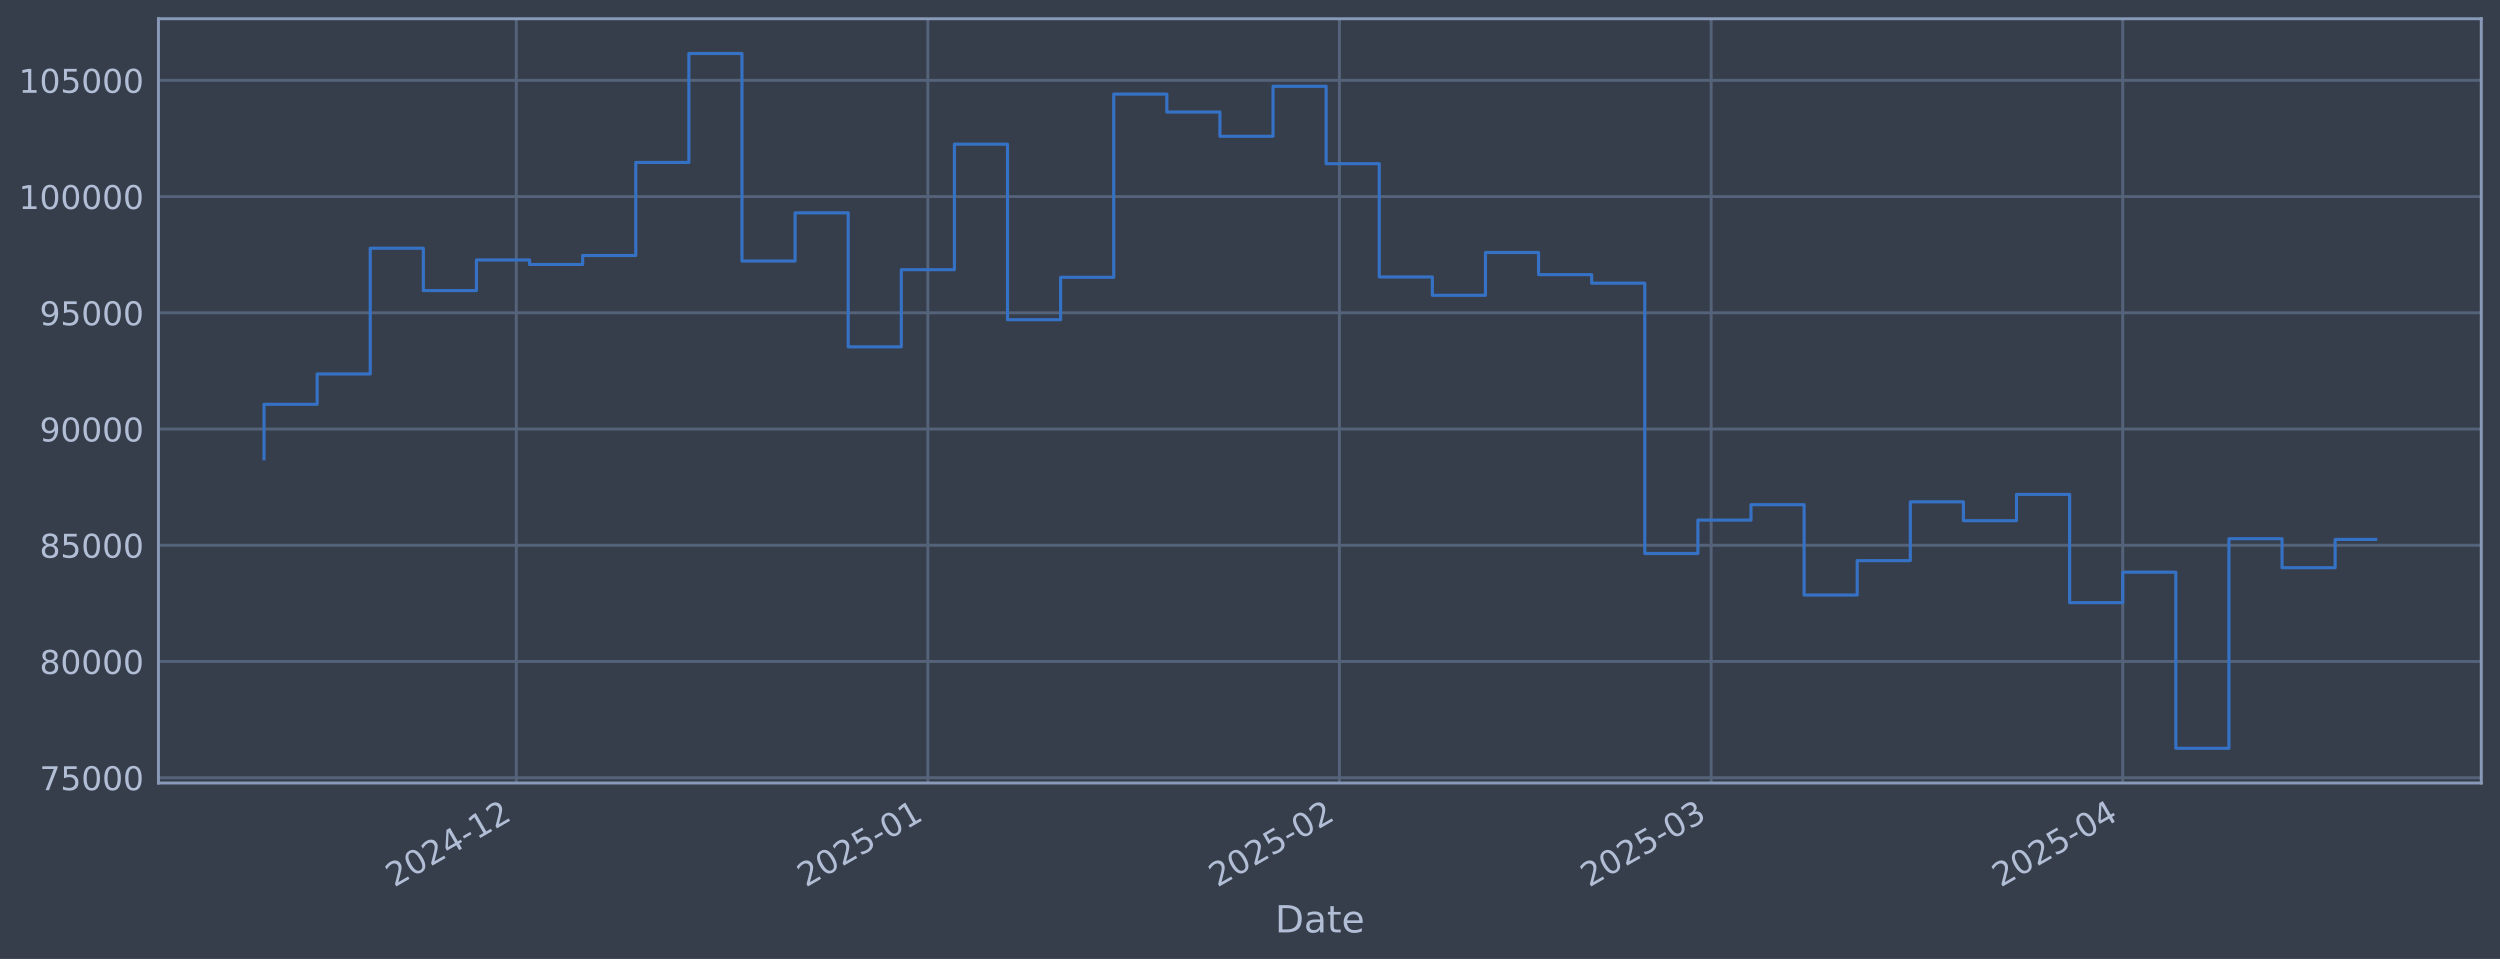
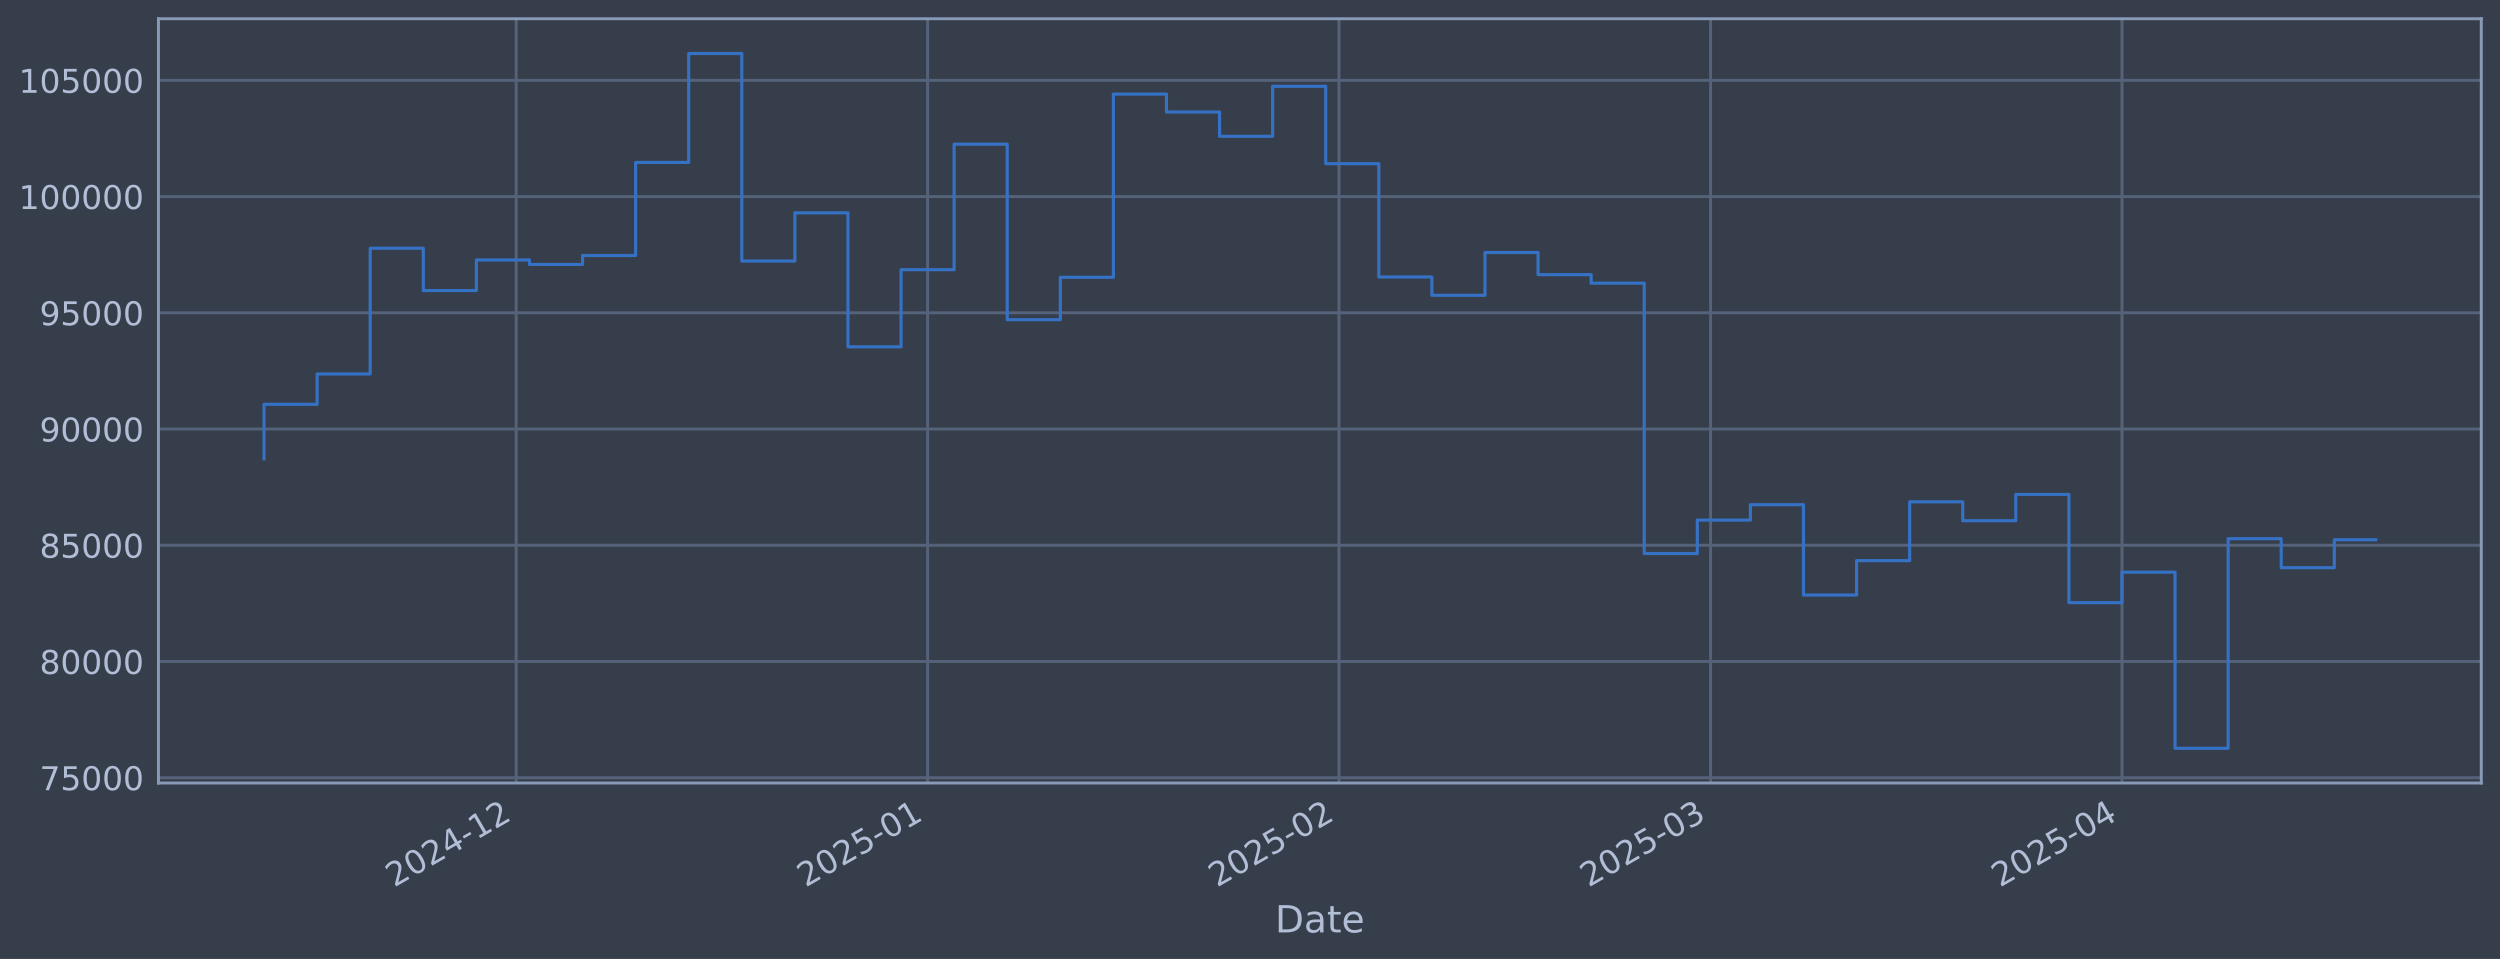
<svg xmlns="http://www.w3.org/2000/svg" xmlns:xlink="http://www.w3.org/1999/xlink" width="960.9pt" height="368.58pt" viewBox="0 0 960.9 368.58" version="1.1">
  <defs>
    <style type="text/css">*{stroke-linejoin: round; stroke-linecap: butt}</style>
  </defs>
  <g id="figure_1">
    <g id="patch_1">
      <path d="M 0 368.58  L 960.9 368.58  L 960.9 0  L 0 0  z " style="fill: #373e4b" />
    </g>
    <g id="axes_1">
      <g id="patch_2">
        <path d="M 60.901 300.96  L 953.701 300.96  L 953.701 7.2  L 60.901 7.2  z " style="fill: #373e4b" />
      </g>
      <g id="matplotlib.axis_1">
        <g id="xtick_1">
          <g id="line2d_1">
-             <path d="M 198.438 300.96  L 198.438 7.2  " clip-path="url(#p4c4ba7fa62)" style="fill: none; stroke: #546379; stroke-width: 1.12; stroke-linecap: square" />
+             <path d="M 198.399 300.96  L 198.399 7.2  " clip-path="url(#p583bffe0b2)" style="fill: none; stroke: #546379; stroke-width: 1.12; stroke-linecap: square" />
          </g>
          <g id="line2d_2" />
          <g id="text_1">
-             <g style="fill: #b1bed6" transform="translate(151.5343 341.1745) rotate(-30) scale(0.126 -0.126)">
+             <g style="fill: #b1bed6" transform="translate(151.4958 341.1745) rotate(-30) scale(0.126 -0.126)">
              <defs>
                <path id="DejaVuSans-32" d="M 1228 531  L 3431 531  L 3431 0  L 469 0  L 469 531  Q 828 903 1448 1529  Q 2069 2156 2228 2338  Q 2531 2678 2651 2914  Q 2772 3150 2772 3378  Q 2772 3750 2511 3984  Q 2250 4219 1831 4219  Q 1534 4219 1204 4116  Q 875 4013 500 3803  L 500 4441  Q 881 4594 1212 4672  Q 1544 4750 1819 4750  Q 2544 4750 2975 4387  Q 3406 4025 3406 3419  Q 3406 3131 3298 2873  Q 3191 2616 2906 2266  Q 2828 2175 2409 1742  Q 1991 1309 1228 531  z " transform="scale(0.015625)" />
                <path id="DejaVuSans-30" d="M 2034 4250  Q 1547 4250 1301 3770  Q 1056 3291 1056 2328  Q 1056 1369 1301 889  Q 1547 409 2034 409  Q 2525 409 2770 889  Q 3016 1369 3016 2328  Q 3016 3291 2770 3770  Q 2525 4250 2034 4250  z M 2034 4750  Q 2819 4750 3233 4129  Q 3647 3509 3647 2328  Q 3647 1150 3233 529  Q 2819 -91 2034 -91  Q 1250 -91 836 529  Q 422 1150 422 2328  Q 422 3509 836 4129  Q 1250 4750 2034 4750  z " transform="scale(0.015625)" />
                <path id="DejaVuSans-34" d="M 2419 4116  L 825 1625  L 2419 1625  L 2419 4116  z M 2253 4666  L 3047 4666  L 3047 1625  L 3713 1625  L 3713 1100  L 3047 1100  L 3047 0  L 2419 0  L 2419 1100  L 313 1100  L 313 1709  L 2253 4666  z " transform="scale(0.015625)" />
                <path id="DejaVuSans-2d" d="M 313 2009  L 1997 2009  L 1997 1497  L 313 1497  L 313 2009  z " transform="scale(0.015625)" />
                <path id="DejaVuSans-31" d="M 794 531  L 1825 531  L 1825 4091  L 703 3866  L 703 4441  L 1819 4666  L 2450 4666  L 2450 531  L 3481 531  L 3481 0  L 794 0  L 794 531  z " transform="scale(0.015625)" />
              </defs>
              <use xlink:href="#DejaVuSans-32" />
              <use xlink:href="#DejaVuSans-30" transform="translate(63.62305 0)" />
              <use xlink:href="#DejaVuSans-32" transform="translate(127.2461 0)" />
              <use xlink:href="#DejaVuSans-34" transform="translate(190.8691 0)" />
              <use xlink:href="#DejaVuSans-2d" transform="translate(254.4922 0)" />
              <use xlink:href="#DejaVuSans-31" transform="translate(290.5762 0)" />
              <use xlink:href="#DejaVuSans-32" transform="translate(354.1992 0)" />
            </g>
          </g>
        </g>
        <g id="xtick_2">
          <g id="line2d_3">
-             <path d="M 356.628 300.96  L 356.628 7.2  " clip-path="url(#p4c4ba7fa62)" style="fill: none; stroke: #546379; stroke-width: 1.12; stroke-linecap: square" />
+             <path d="M 356.527 300.96  L 356.527 7.2  " clip-path="url(#p583bffe0b2)" style="fill: none; stroke: #546379; stroke-width: 1.12; stroke-linecap: square" />
          </g>
          <g id="line2d_4" />
          <g id="text_2">
-             <g style="fill: #b1bed6" transform="translate(309.7244 341.1745) rotate(-30) scale(0.126 -0.126)">
+             <g style="fill: #b1bed6" transform="translate(309.6233 341.1745) rotate(-30) scale(0.126 -0.126)">
              <defs>
                <path id="DejaVuSans-35" d="M 691 4666  L 3169 4666  L 3169 4134  L 1269 4134  L 1269 2991  Q 1406 3038 1543 3061  Q 1681 3084 1819 3084  Q 2600 3084 3056 2656  Q 3513 2228 3513 1497  Q 3513 744 3044 326  Q 2575 -91 1722 -91  Q 1428 -91 1123 -41  Q 819 9 494 109  L 494 744  Q 775 591 1075 516  Q 1375 441 1709 441  Q 2250 441 2565 725  Q 2881 1009 2881 1497  Q 2881 1984 2565 2268  Q 2250 2553 1709 2553  Q 1456 2553 1204 2497  Q 953 2441 691 2322  L 691 4666  z " transform="scale(0.015625)" />
              </defs>
              <use xlink:href="#DejaVuSans-32" />
              <use xlink:href="#DejaVuSans-30" transform="translate(63.62305 0)" />
              <use xlink:href="#DejaVuSans-32" transform="translate(127.2461 0)" />
              <use xlink:href="#DejaVuSans-35" transform="translate(190.8691 0)" />
              <use xlink:href="#DejaVuSans-2d" transform="translate(254.4922 0)" />
              <use xlink:href="#DejaVuSans-30" transform="translate(290.5762 0)" />
              <use xlink:href="#DejaVuSans-31" transform="translate(354.1992 0)" />
            </g>
          </g>
        </g>
        <g id="xtick_3">
          <g id="line2d_5">
-             <path d="M 514.818 300.96  L 514.818 7.2  " clip-path="url(#p4c4ba7fa62)" style="fill: none; stroke: #546379; stroke-width: 1.12; stroke-linecap: square" />
+             <path d="M 514.654 300.96  L 514.654 7.2  " clip-path="url(#p583bffe0b2)" style="fill: none; stroke: #546379; stroke-width: 1.12; stroke-linecap: square" />
          </g>
          <g id="line2d_6" />
          <g id="text_3">
-             <g style="fill: #b1bed6" transform="translate(467.9146 341.1745) rotate(-30) scale(0.126 -0.126)">
+             <g style="fill: #b1bed6" transform="translate(467.7507 341.1745) rotate(-30) scale(0.126 -0.126)">
              <use xlink:href="#DejaVuSans-32" />
              <use xlink:href="#DejaVuSans-30" transform="translate(63.62305 0)" />
              <use xlink:href="#DejaVuSans-32" transform="translate(127.2461 0)" />
              <use xlink:href="#DejaVuSans-35" transform="translate(190.8691 0)" />
              <use xlink:href="#DejaVuSans-2d" transform="translate(254.4922 0)" />
              <use xlink:href="#DejaVuSans-30" transform="translate(290.5762 0)" />
              <use xlink:href="#DejaVuSans-32" transform="translate(354.1992 0)" />
            </g>
          </g>
        </g>
        <g id="xtick_4">
          <g id="line2d_7">
-             <path d="M 657.699 300.96  L 657.699 7.2  " clip-path="url(#p4c4ba7fa62)" style="fill: none; stroke: #546379; stroke-width: 1.12; stroke-linecap: square" />
+             <path d="M 657.479 300.96  L 657.479 7.2  " clip-path="url(#p583bffe0b2)" style="fill: none; stroke: #546379; stroke-width: 1.12; stroke-linecap: square" />
          </g>
          <g id="line2d_8" />
          <g id="text_4">
-             <g style="fill: #b1bed6" transform="translate(610.796 341.1745) rotate(-30) scale(0.126 -0.126)">
+             <g style="fill: #b1bed6" transform="translate(610.5754 341.1745) rotate(-30) scale(0.126 -0.126)">
              <defs>
                <path id="DejaVuSans-33" d="M 2597 2516  Q 3050 2419 3304 2112  Q 3559 1806 3559 1356  Q 3559 666 3084 287  Q 2609 -91 1734 -91  Q 1441 -91 1130 -33  Q 819 25 488 141  L 488 750  Q 750 597 1062 519  Q 1375 441 1716 441  Q 2309 441 2620 675  Q 2931 909 2931 1356  Q 2931 1769 2642 2001  Q 2353 2234 1838 2234  L 1294 2234  L 1294 2753  L 1863 2753  Q 2328 2753 2575 2939  Q 2822 3125 2822 3475  Q 2822 3834 2567 4026  Q 2313 4219 1838 4219  Q 1578 4219 1281 4162  Q 984 4106 628 3988  L 628 4550  Q 988 4650 1302 4700  Q 1616 4750 1894 4750  Q 2613 4750 3031 4423  Q 3450 4097 3450 3541  Q 3450 3153 3228 2886  Q 3006 2619 2597 2516  z " transform="scale(0.015625)" />
              </defs>
              <use xlink:href="#DejaVuSans-32" />
              <use xlink:href="#DejaVuSans-30" transform="translate(63.62305 0)" />
              <use xlink:href="#DejaVuSans-32" transform="translate(127.2461 0)" />
              <use xlink:href="#DejaVuSans-35" transform="translate(190.8691 0)" />
              <use xlink:href="#DejaVuSans-2d" transform="translate(254.4922 0)" />
              <use xlink:href="#DejaVuSans-30" transform="translate(290.5762 0)" />
              <use xlink:href="#DejaVuSans-33" transform="translate(354.1992 0)" />
            </g>
          </g>
        </g>
        <g id="xtick_5">
          <g id="line2d_9">
-             <path d="M 815.889 300.96  L 815.889 7.2  " clip-path="url(#p4c4ba7fa62)" style="fill: none; stroke: #546379; stroke-width: 1.12; stroke-linecap: square" />
+             <path d="M 815.606 300.96  L 815.606 7.2  " clip-path="url(#p583bffe0b2)" style="fill: none; stroke: #546379; stroke-width: 1.12; stroke-linecap: square" />
          </g>
          <g id="line2d_10" />
          <g id="text_5">
-             <g style="fill: #b1bed6" transform="translate(768.9861 341.1745) rotate(-30) scale(0.126 -0.126)">
+             <g style="fill: #b1bed6" transform="translate(768.7028 341.1745) rotate(-30) scale(0.126 -0.126)">
              <use xlink:href="#DejaVuSans-32" />
              <use xlink:href="#DejaVuSans-30" transform="translate(63.62305 0)" />
              <use xlink:href="#DejaVuSans-32" transform="translate(127.2461 0)" />
              <use xlink:href="#DejaVuSans-35" transform="translate(190.8691 0)" />
              <use xlink:href="#DejaVuSans-2d" transform="translate(254.4922 0)" />
              <use xlink:href="#DejaVuSans-30" transform="translate(290.5762 0)" />
              <use xlink:href="#DejaVuSans-34" transform="translate(354.1992 0)" />
            </g>
          </g>
        </g>
        <g id="text_6">
          <g style="fill: #b1bed6" transform="translate(490.0914 358.3856) scale(0.144 -0.144)">
            <defs>
              <path id="DejaVuSans-44" d="M 1259 4147  L 1259 519  L 2022 519  Q 2988 519 3436 956  Q 3884 1394 3884 2338  Q 3884 3275 3436 3711  Q 2988 4147 2022 4147  L 1259 4147  z M 628 4666  L 1925 4666  Q 3281 4666 3915 4102  Q 4550 3538 4550 2338  Q 4550 1131 3912 565  Q 3275 0 1925 0  L 628 0  L 628 4666  z " transform="scale(0.015625)" />
              <path id="DejaVuSans-61" d="M 2194 1759  Q 1497 1759 1228 1600  Q 959 1441 959 1056  Q 959 750 1161 570  Q 1363 391 1709 391  Q 2188 391 2477 730  Q 2766 1069 2766 1631  L 2766 1759  L 2194 1759  z M 3341 1997  L 3341 0  L 2766 0  L 2766 531  Q 2569 213 2275 61  Q 1981 -91 1556 -91  Q 1019 -91 701 211  Q 384 513 384 1019  Q 384 1609 779 1909  Q 1175 2209 1959 2209  L 2766 2209  L 2766 2266  Q 2766 2663 2505 2880  Q 2244 3097 1772 3097  Q 1472 3097 1187 3025  Q 903 2953 641 2809  L 641 3341  Q 956 3463 1253 3523  Q 1550 3584 1831 3584  Q 2591 3584 2966 3190  Q 3341 2797 3341 1997  z " transform="scale(0.015625)" />
              <path id="DejaVuSans-74" d="M 1172 4494  L 1172 3500  L 2356 3500  L 2356 3053  L 1172 3053  L 1172 1153  Q 1172 725 1289 603  Q 1406 481 1766 481  L 2356 481  L 2356 0  L 1766 0  Q 1100 0 847 248  Q 594 497 594 1153  L 594 3053  L 172 3053  L 172 3500  L 594 3500  L 594 4494  L 1172 4494  z " transform="scale(0.015625)" />
              <path id="DejaVuSans-65" d="M 3597 1894  L 3597 1613  L 953 1613  Q 991 1019 1311 708  Q 1631 397 2203 397  Q 2534 397 2845 478  Q 3156 559 3463 722  L 3463 178  Q 3153 47 2828 -22  Q 2503 -91 2169 -91  Q 1331 -91 842 396  Q 353 884 353 1716  Q 353 2575 817 3079  Q 1281 3584 2069 3584  Q 2775 3584 3186 3129  Q 3597 2675 3597 1894  z M 3022 2063  Q 3016 2534 2758 2815  Q 2500 3097 2075 3097  Q 1594 3097 1305 2825  Q 1016 2553 972 2059  L 3022 2063  z " transform="scale(0.015625)" />
            </defs>
            <use xlink:href="#DejaVuSans-44" />
            <use xlink:href="#DejaVuSans-61" transform="translate(77.00195 0)" />
            <use xlink:href="#DejaVuSans-74" transform="translate(138.2812 0)" />
            <use xlink:href="#DejaVuSans-65" transform="translate(177.4902 0)" />
          </g>
        </g>
      </g>
      <g id="matplotlib.axis_2">
        <g id="ytick_1">
          <g id="line2d_11">
-             <path d="M 60.901 298.924  L 953.701 298.924  " clip-path="url(#p4c4ba7fa62)" style="fill: none; stroke: #546379; stroke-width: 1.12; stroke-linecap: square" />
+             <path d="M 60.901 298.924  L 953.701 298.924  " clip-path="url(#p583bffe0b2)" style="fill: none; stroke: #546379; stroke-width: 1.12; stroke-linecap: square" />
          </g>
          <g id="line2d_12" />
          <g id="text_7">
            <g style="fill: #b1bed6" transform="translate(15.21675 303.7108) scale(0.126 -0.126)">
              <defs>
                <path id="DejaVuSans-37" d="M 525 4666  L 3525 4666  L 3525 4397  L 1831 0  L 1172 0  L 2766 4134  L 525 4134  L 525 4666  z " transform="scale(0.015625)" />
              </defs>
              <use xlink:href="#DejaVuSans-37" />
              <use xlink:href="#DejaVuSans-35" transform="translate(63.62305 0)" />
              <use xlink:href="#DejaVuSans-30" transform="translate(127.2461 0)" />
              <use xlink:href="#DejaVuSans-30" transform="translate(190.8691 0)" />
              <use xlink:href="#DejaVuSans-30" transform="translate(254.4922 0)" />
            </g>
          </g>
        </g>
        <g id="ytick_2">
          <g id="line2d_13">
-             <path d="M 60.901 254.25  L 953.701 254.25  " clip-path="url(#p4c4ba7fa62)" style="fill: none; stroke: #546379; stroke-width: 1.12; stroke-linecap: square" />
+             <path d="M 60.901 254.25  L 953.701 254.25  " clip-path="url(#p583bffe0b2)" style="fill: none; stroke: #546379; stroke-width: 1.12; stroke-linecap: square" />
          </g>
          <g id="line2d_14" />
          <g id="text_8">
            <g style="fill: #b1bed6" transform="translate(15.21675 259.037) scale(0.126 -0.126)">
              <defs>
                <path id="DejaVuSans-38" d="M 2034 2216  Q 1584 2216 1326 1975  Q 1069 1734 1069 1313  Q 1069 891 1326 650  Q 1584 409 2034 409  Q 2484 409 2743 651  Q 3003 894 3003 1313  Q 3003 1734 2745 1975  Q 2488 2216 2034 2216  z M 1403 2484  Q 997 2584 770 2862  Q 544 3141 544 3541  Q 544 4100 942 4425  Q 1341 4750 2034 4750  Q 2731 4750 3128 4425  Q 3525 4100 3525 3541  Q 3525 3141 3298 2862  Q 3072 2584 2669 2484  Q 3125 2378 3379 2068  Q 3634 1759 3634 1313  Q 3634 634 3220 271  Q 2806 -91 2034 -91  Q 1263 -91 848 271  Q 434 634 434 1313  Q 434 1759 690 2068  Q 947 2378 1403 2484  z M 1172 3481  Q 1172 3119 1398 2916  Q 1625 2713 2034 2713  Q 2441 2713 2670 2916  Q 2900 3119 2900 3481  Q 2900 3844 2670 4047  Q 2441 4250 2034 4250  Q 1625 4250 1398 4047  Q 1172 3844 1172 3481  z " transform="scale(0.015625)" />
              </defs>
              <use xlink:href="#DejaVuSans-38" />
              <use xlink:href="#DejaVuSans-30" transform="translate(63.62305 0)" />
              <use xlink:href="#DejaVuSans-30" transform="translate(127.2461 0)" />
              <use xlink:href="#DejaVuSans-30" transform="translate(190.8691 0)" />
              <use xlink:href="#DejaVuSans-30" transform="translate(254.4922 0)" />
            </g>
          </g>
        </g>
        <g id="ytick_3">
          <g id="line2d_15">
-             <path d="M 60.901 209.576  L 953.701 209.576  " clip-path="url(#p4c4ba7fa62)" style="fill: none; stroke: #546379; stroke-width: 1.12; stroke-linecap: square" />
+             <path d="M 60.901 209.576  L 953.701 209.576  " clip-path="url(#p583bffe0b2)" style="fill: none; stroke: #546379; stroke-width: 1.12; stroke-linecap: square" />
          </g>
          <g id="line2d_16" />
          <g id="text_9">
            <g style="fill: #b1bed6" transform="translate(15.21675 214.3633) scale(0.126 -0.126)">
              <use xlink:href="#DejaVuSans-38" />
              <use xlink:href="#DejaVuSans-35" transform="translate(63.62305 0)" />
              <use xlink:href="#DejaVuSans-30" transform="translate(127.2461 0)" />
              <use xlink:href="#DejaVuSans-30" transform="translate(190.8691 0)" />
              <use xlink:href="#DejaVuSans-30" transform="translate(254.4922 0)" />
            </g>
          </g>
        </g>
        <g id="ytick_4">
          <g id="line2d_17">
-             <path d="M 60.901 164.903  L 953.701 164.903  " clip-path="url(#p4c4ba7fa62)" style="fill: none; stroke: #546379; stroke-width: 1.12; stroke-linecap: square" />
+             <path d="M 60.901 164.903  L 953.701 164.903  " clip-path="url(#p583bffe0b2)" style="fill: none; stroke: #546379; stroke-width: 1.12; stroke-linecap: square" />
          </g>
          <g id="line2d_18" />
          <g id="text_10">
            <g style="fill: #b1bed6" transform="translate(15.21675 169.6896) scale(0.126 -0.126)">
              <defs>
                <path id="DejaVuSans-39" d="M 703 97  L 703 672  Q 941 559 1184 500  Q 1428 441 1663 441  Q 2288 441 2617 861  Q 2947 1281 2994 2138  Q 2813 1869 2534 1725  Q 2256 1581 1919 1581  Q 1219 1581 811 2004  Q 403 2428 403 3163  Q 403 3881 828 4315  Q 1253 4750 1959 4750  Q 2769 4750 3195 4129  Q 3622 3509 3622 2328  Q 3622 1225 3098 567  Q 2575 -91 1691 -91  Q 1453 -91 1209 -44  Q 966 3 703 97  z M 1959 2075  Q 2384 2075 2632 2365  Q 2881 2656 2881 3163  Q 2881 3666 2632 3958  Q 2384 4250 1959 4250  Q 1534 4250 1286 3958  Q 1038 3666 1038 3163  Q 1038 2656 1286 2365  Q 1534 2075 1959 2075  z " transform="scale(0.015625)" />
              </defs>
              <use xlink:href="#DejaVuSans-39" />
              <use xlink:href="#DejaVuSans-30" transform="translate(63.62305 0)" />
              <use xlink:href="#DejaVuSans-30" transform="translate(127.2461 0)" />
              <use xlink:href="#DejaVuSans-30" transform="translate(190.8691 0)" />
              <use xlink:href="#DejaVuSans-30" transform="translate(254.4922 0)" />
            </g>
          </g>
        </g>
        <g id="ytick_5">
          <g id="line2d_19">
-             <path d="M 60.901 120.229  L 953.701 120.229  " clip-path="url(#p4c4ba7fa62)" style="fill: none; stroke: #546379; stroke-width: 1.12; stroke-linecap: square" />
+             <path d="M 60.901 120.229  L 953.701 120.229  " clip-path="url(#p583bffe0b2)" style="fill: none; stroke: #546379; stroke-width: 1.12; stroke-linecap: square" />
          </g>
          <g id="line2d_20" />
          <g id="text_11">
            <g style="fill: #b1bed6" transform="translate(15.21675 125.0159) scale(0.126 -0.126)">
              <use xlink:href="#DejaVuSans-39" />
              <use xlink:href="#DejaVuSans-35" transform="translate(63.62305 0)" />
              <use xlink:href="#DejaVuSans-30" transform="translate(127.2461 0)" />
              <use xlink:href="#DejaVuSans-30" transform="translate(190.8691 0)" />
              <use xlink:href="#DejaVuSans-30" transform="translate(254.4922 0)" />
            </g>
          </g>
        </g>
        <g id="ytick_6">
          <g id="line2d_21">
-             <path d="M 60.901 75.555  L 953.701 75.555  " clip-path="url(#p4c4ba7fa62)" style="fill: none; stroke: #546379; stroke-width: 1.12; stroke-linecap: square" />
+             <path d="M 60.901 75.555  L 953.701 75.555  " clip-path="url(#p583bffe0b2)" style="fill: none; stroke: #546379; stroke-width: 1.12; stroke-linecap: square" />
          </g>
          <g id="line2d_22" />
          <g id="text_12">
            <g style="fill: #b1bed6" transform="translate(7.2 80.34213) scale(0.126 -0.126)">
              <use xlink:href="#DejaVuSans-31" />
              <use xlink:href="#DejaVuSans-30" transform="translate(63.62305 0)" />
              <use xlink:href="#DejaVuSans-30" transform="translate(127.2461 0)" />
              <use xlink:href="#DejaVuSans-30" transform="translate(190.8691 0)" />
              <use xlink:href="#DejaVuSans-30" transform="translate(254.4922 0)" />
              <use xlink:href="#DejaVuSans-30" transform="translate(318.1152 0)" />
            </g>
          </g>
        </g>
        <g id="ytick_7">
          <g id="line2d_23">
-             <path d="M 60.901 30.881  L 953.701 30.881  " clip-path="url(#p4c4ba7fa62)" style="fill: none; stroke: #546379; stroke-width: 1.12; stroke-linecap: square" />
+             <path d="M 60.901 30.881  L 953.701 30.881  " clip-path="url(#p583bffe0b2)" style="fill: none; stroke: #546379; stroke-width: 1.12; stroke-linecap: square" />
          </g>
          <g id="line2d_24" />
          <g id="text_13">
            <g style="fill: #b1bed6" transform="translate(7.2 35.6684) scale(0.126 -0.126)">
              <use xlink:href="#DejaVuSans-31" />
              <use xlink:href="#DejaVuSans-30" transform="translate(63.62305 0)" />
              <use xlink:href="#DejaVuSans-35" transform="translate(127.2461 0)" />
              <use xlink:href="#DejaVuSans-30" transform="translate(190.8691 0)" />
              <use xlink:href="#DejaVuSans-30" transform="translate(254.4922 0)" />
              <use xlink:href="#DejaVuSans-30" transform="translate(318.1152 0)" />
            </g>
          </g>
        </g>
      </g>
      <g id="line2d_25">
-         <path d="M 101.482 176.341  L 101.482 155.403  L 121.894 155.403  L 121.894 143.732  L 142.306 143.732  L 142.306 95.418  L 162.717 95.418  L 162.717 111.678  L 183.129 111.678  L 183.129 99.915  L 203.54 99.915  L 203.54 101.649  L 223.952 101.649  L 223.952 98.2  L 244.364 98.2  L 244.364 62.443  L 264.775 62.443  L 264.775 20.553  L 285.187 20.553  L 285.187 100.335  L 305.599 100.335  L 305.599 81.808  L 326.01 81.808  L 326.01 133.306  L 346.422 133.306  L 346.422 103.667  L 366.834 103.667  L 366.834 55.422  L 387.245 55.422  L 387.245 122.885  L 407.657 122.885  L 407.657 106.584  L 428.068 106.584  L 428.068 36.163  L 448.48 36.163  L 448.48 43.059  L 468.892 43.059  L 468.892 52.391  L 489.303 52.391  L 489.303 33.169  L 509.715 33.169  L 509.715 62.915  L 530.127 62.915  L 530.127 106.463  L 550.538 106.463  L 550.538 113.51  L 570.95 113.51  L 570.95 97.056  L 591.361 97.056  L 591.361 105.551  L 611.773 105.551  L 611.773 108.839  L 632.185 108.839  L 632.185 212.74  L 652.596 212.74  L 652.596 199.911  L 673.008 199.911  L 673.008 193.981  L 693.42 193.981  L 693.42 228.703  L 713.831 228.703  L 713.831 215.477  L 734.243 215.477  L 734.243 192.89  L 754.655 192.89  L 754.655 200.132  L 775.066 200.132  L 775.066 190.029  L 795.478 190.029  L 795.478 231.635  L 815.889 231.635  L 815.889 219.923  L 836.301 219.923  L 836.301 287.607  L 856.713 287.607  L 856.713 207.045  L 877.124 207.045  L 877.124 218.211  L 897.536 218.211  L 897.536 207.346  L 913.119 207.346  " clip-path="url(#p4c4ba7fa62)" style="fill: none; stroke: #3572c6; stroke-width: 1.2; stroke-linecap: square" />
+         <path d="M 101.482 176.341  L 101.482 155.403  L 121.886 155.403  L 121.886 143.732  L 142.289 143.732  L 142.289 95.418  L 162.693 95.418  L 162.693 111.678  L 183.096 111.678  L 183.096 99.915  L 203.5 99.915  L 203.5 101.649  L 223.904 101.649  L 223.904 98.2  L 244.307 98.2  L 244.307 62.443  L 264.711 62.443  L 264.711 20.553  L 285.114 20.553  L 285.114 100.335  L 305.518 100.335  L 305.518 81.808  L 325.921 81.808  L 325.921 133.306  L 346.325 133.306  L 346.325 103.667  L 366.728 103.667  L 366.728 55.422  L 387.132 55.422  L 387.132 122.885  L 407.535 122.885  L 407.535 106.584  L 427.939 106.584  L 427.939 36.163  L 448.342 36.163  L 448.342 43.059  L 468.746 43.059  L 468.746 52.391  L 489.15 52.391  L 489.15 33.169  L 509.553 33.169  L 509.553 62.915  L 529.957 62.915  L 529.957 106.463  L 550.36 106.463  L 550.36 113.51  L 570.764 113.51  L 570.764 97.056  L 591.167 97.056  L 591.167 105.551  L 611.571 105.551  L 611.571 108.839  L 631.974 108.839  L 631.974 212.74  L 652.378 212.74  L 652.378 199.911  L 672.781 199.911  L 672.781 193.981  L 693.185 193.981  L 693.185 228.703  L 713.588 228.703  L 713.588 215.477  L 733.992 215.477  L 733.992 192.89  L 754.396 192.89  L 754.396 200.132  L 774.799 200.132  L 774.799 190.029  L 795.203 190.029  L 795.203 231.635  L 815.606 231.635  L 815.606 219.923  L 836.01 219.923  L 836.01 287.607  L 856.413 287.607  L 856.413 207.045  L 876.817 207.045  L 876.817 218.211  L 897.22 218.211  L 897.22 207.46  L 913.119 207.46  " clip-path="url(#p583bffe0b2)" style="fill: none; stroke: #3572c6; stroke-width: 1.2; stroke-linecap: square" />
      </g>
      <g id="patch_3">
        <path d="M 60.901 300.96  L 60.901 7.2  " style="fill: none; stroke: #899ab8; stroke-width: 1.12; stroke-linejoin: miter; stroke-linecap: square" />
      </g>
      <g id="patch_4">
        <path d="M 953.701 300.96  L 953.701 7.2  " style="fill: none; stroke: #899ab8; stroke-width: 1.12; stroke-linejoin: miter; stroke-linecap: square" />
      </g>
      <g id="patch_5">
        <path d="M 60.901 300.96  L 953.701 300.96  " style="fill: none; stroke: #899ab8; stroke-width: 1.12; stroke-linejoin: miter; stroke-linecap: square" />
      </g>
      <g id="patch_6">
        <path d="M 60.901 7.2  L 953.701 7.2  " style="fill: none; stroke: #899ab8; stroke-width: 1.12; stroke-linejoin: miter; stroke-linecap: square" />
      </g>
    </g>
  </g>
  <defs>
-     <clipPath id="p4c4ba7fa62">
+     <clipPath id="p583bffe0b2">
      <rect x="60.901" y="7.2" width="892.8" height="293.76" />
    </clipPath>
  </defs>
</svg>
